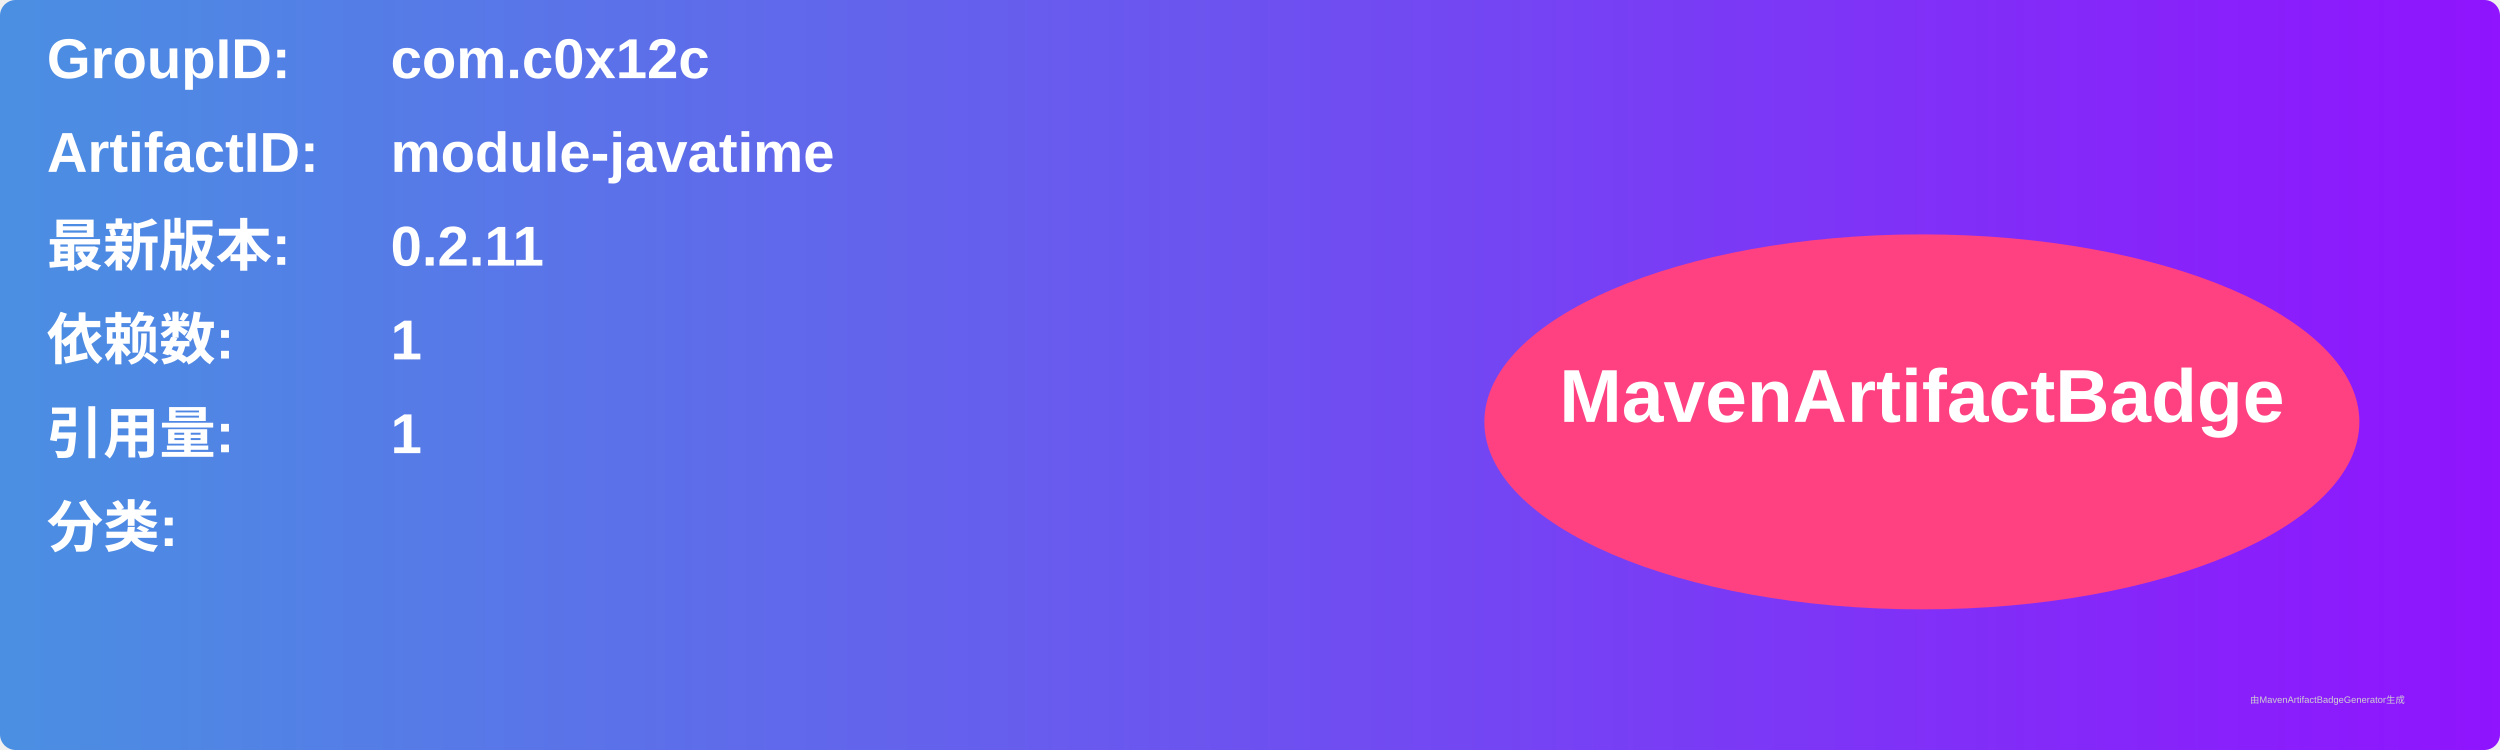
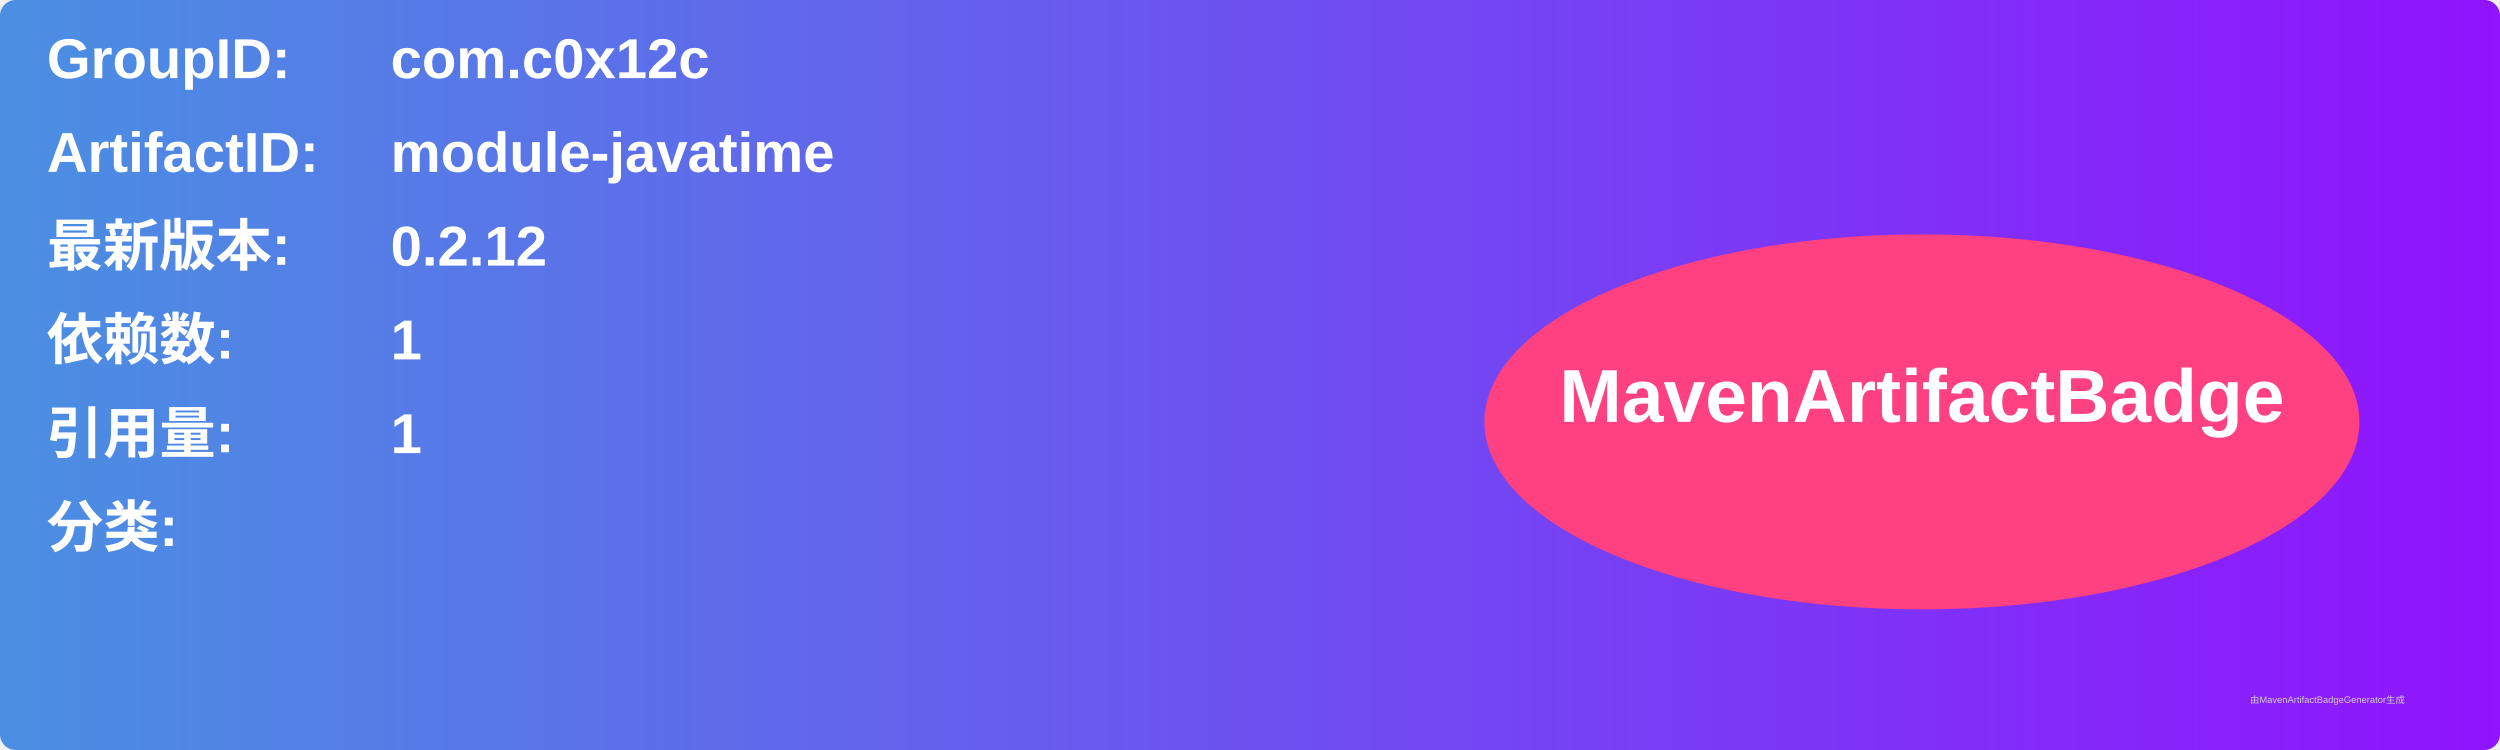
<svg xmlns="http://www.w3.org/2000/svg" width="800" height="240" viewBox="0 0 800 240">
  <linearGradient id="grad" x1="0%" y1="0%" x2="100%" y2="0%">
    <stop offset="0%" stop-color="#4a90e2" />
    <stop offset="100%" stop-color="#9013fe" />
  </linearGradient>
  <rect width="100%" height="100%" rx="5" ry="5" fill="url(#grad)" />
  <g transform="translate(15, 15)">
    <text x="0" y="10" font-family="Arial" font-size="18" fill="white" font-weight="bold" width="260">GroupID:</text>
    <text x="110" y="10" font-family="Arial" font-size="18" fill="white" font-weight="bold" width="460">com.c0x12c</text>
    <text x="0" y="40" font-family="Arial" font-size="18" fill="white" font-weight="bold" width="260">ArtifactID:</text>
    <text x="110" y="40" font-family="Arial" font-size="18" fill="white" font-weight="bold" width="460">module-javatime</text>
    <text x="0" y="70" font-family="Arial" font-size="18" fill="white" font-weight="bold">最新版本:</text>
    <text x="110" y="70" font-family="Arial" font-size="18" fill="white" font-weight="bold">
-       <tspan font-weight="bold">0.2.11</tspan>
+       <tspan font-weight="bold">0.2.12</tspan>
    </text>
    <text x="0" y="100" font-family="Arial" font-size="18" fill="white" font-weight="bold">依赖数: </text>
    <text x="110" y="100" font-family="Arial" font-size="18" fill="white">
      <tspan font-weight="bold">1</tspan>
    </text>
    <text x="0" y="130" font-family="Arial" font-size="18" fill="white" font-weight="bold">引用量: </text>
    <text x="110" y="130" font-family="Arial" font-size="18" fill="white">
      <tspan font-weight="bold">1</tspan>
    </text>
    <text x="0" y="160" font-family="Arial" font-size="18" fill="white" font-weight="bold">分类:</text>
    <text x="10" y="190" font-family="Arial" font-size="10" fill="white">
      <tspan font-weight="bold" />
    </text>
    <ellipse cx="600" cy="120" rx="140" ry="60" fill="#ff4081" />
    <text x="600" y="120" text-anchor="middle" font-family="Arial" font-size="24" fill="white" font-weight="bold">MavenArtifactBadge</text>
  </g>
  <text x="720" y="225" font-family="Arial" font-size="3" fill="#d0d0d0">由MavenArtifactBadgeGenerator生成</text>
</svg>
